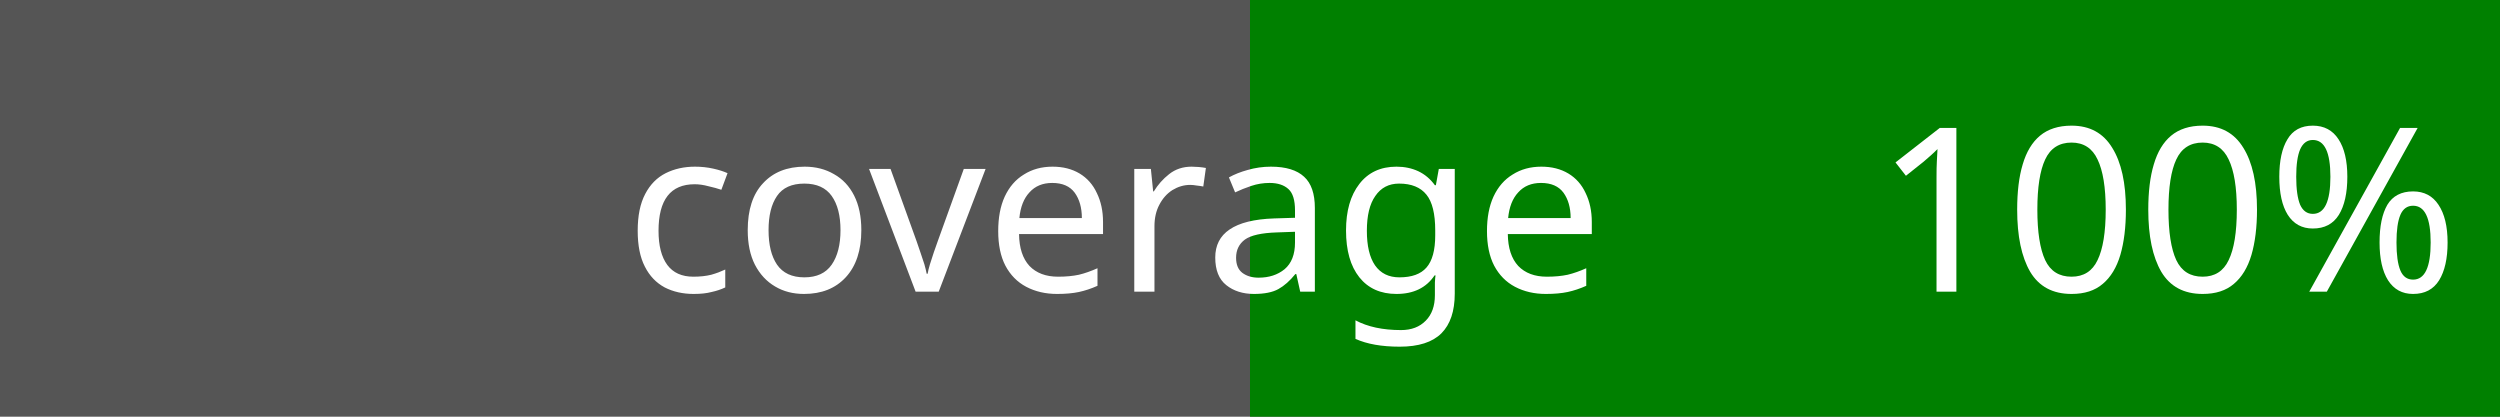
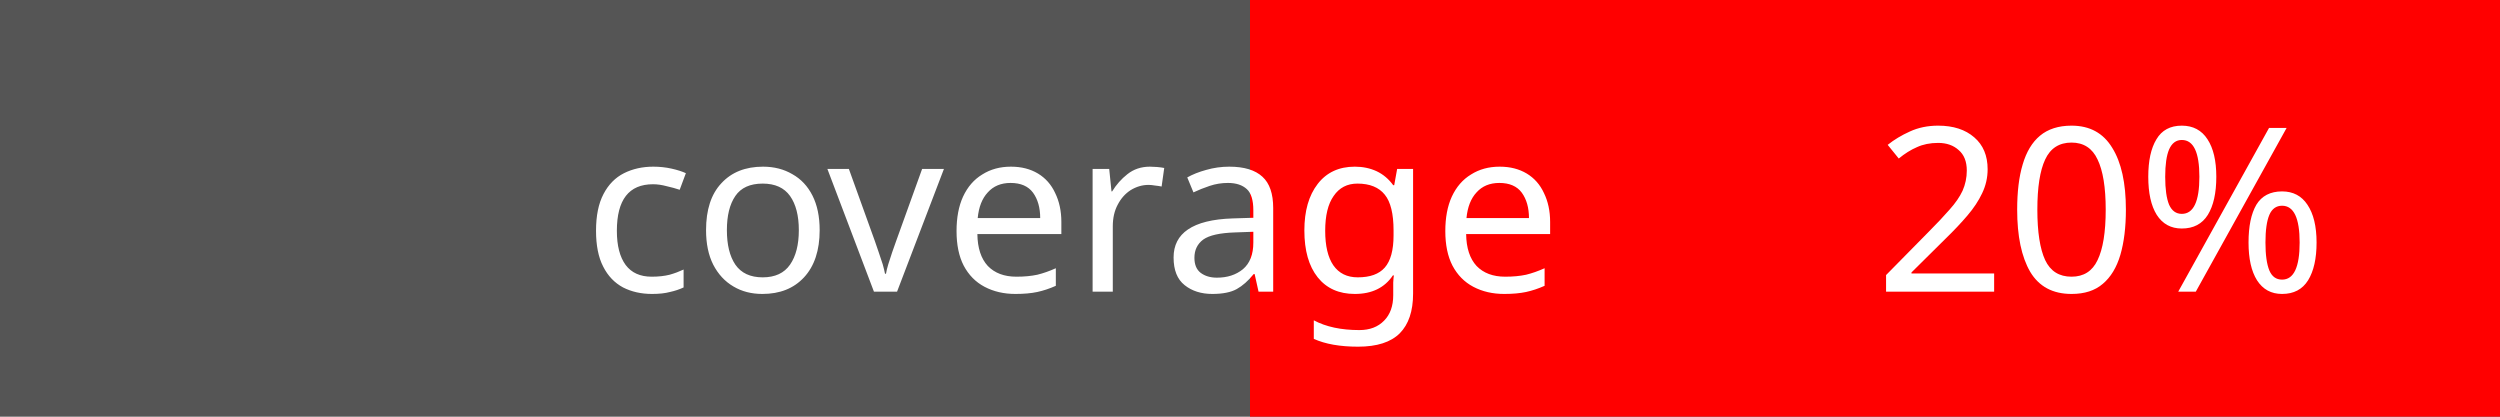
<svg xmlns="http://www.w3.org/2000/svg" width="120" height="20">
  <rect width="120" height="20" fill="#555" />
-   <rect x="60" width="60" height="20" fill="green" />
-   <text x="30" y="14" fill="#fff" font-family="Verdana" font-size="11">coverage</text>
-   <text x="90" y="14" fill="#fff" font-family="Verdana" font-size="11">100%</text>
+   <rect x="60" width="60" height="20" fill="red" />
+   <text x="28" y="14" fill="#fff" font-family="Verdana" font-size="11">coverage</text>
+   <text x="90" y="14" fill="#fff" font-family="Verdana" font-size="11">20%</text>
</svg>
